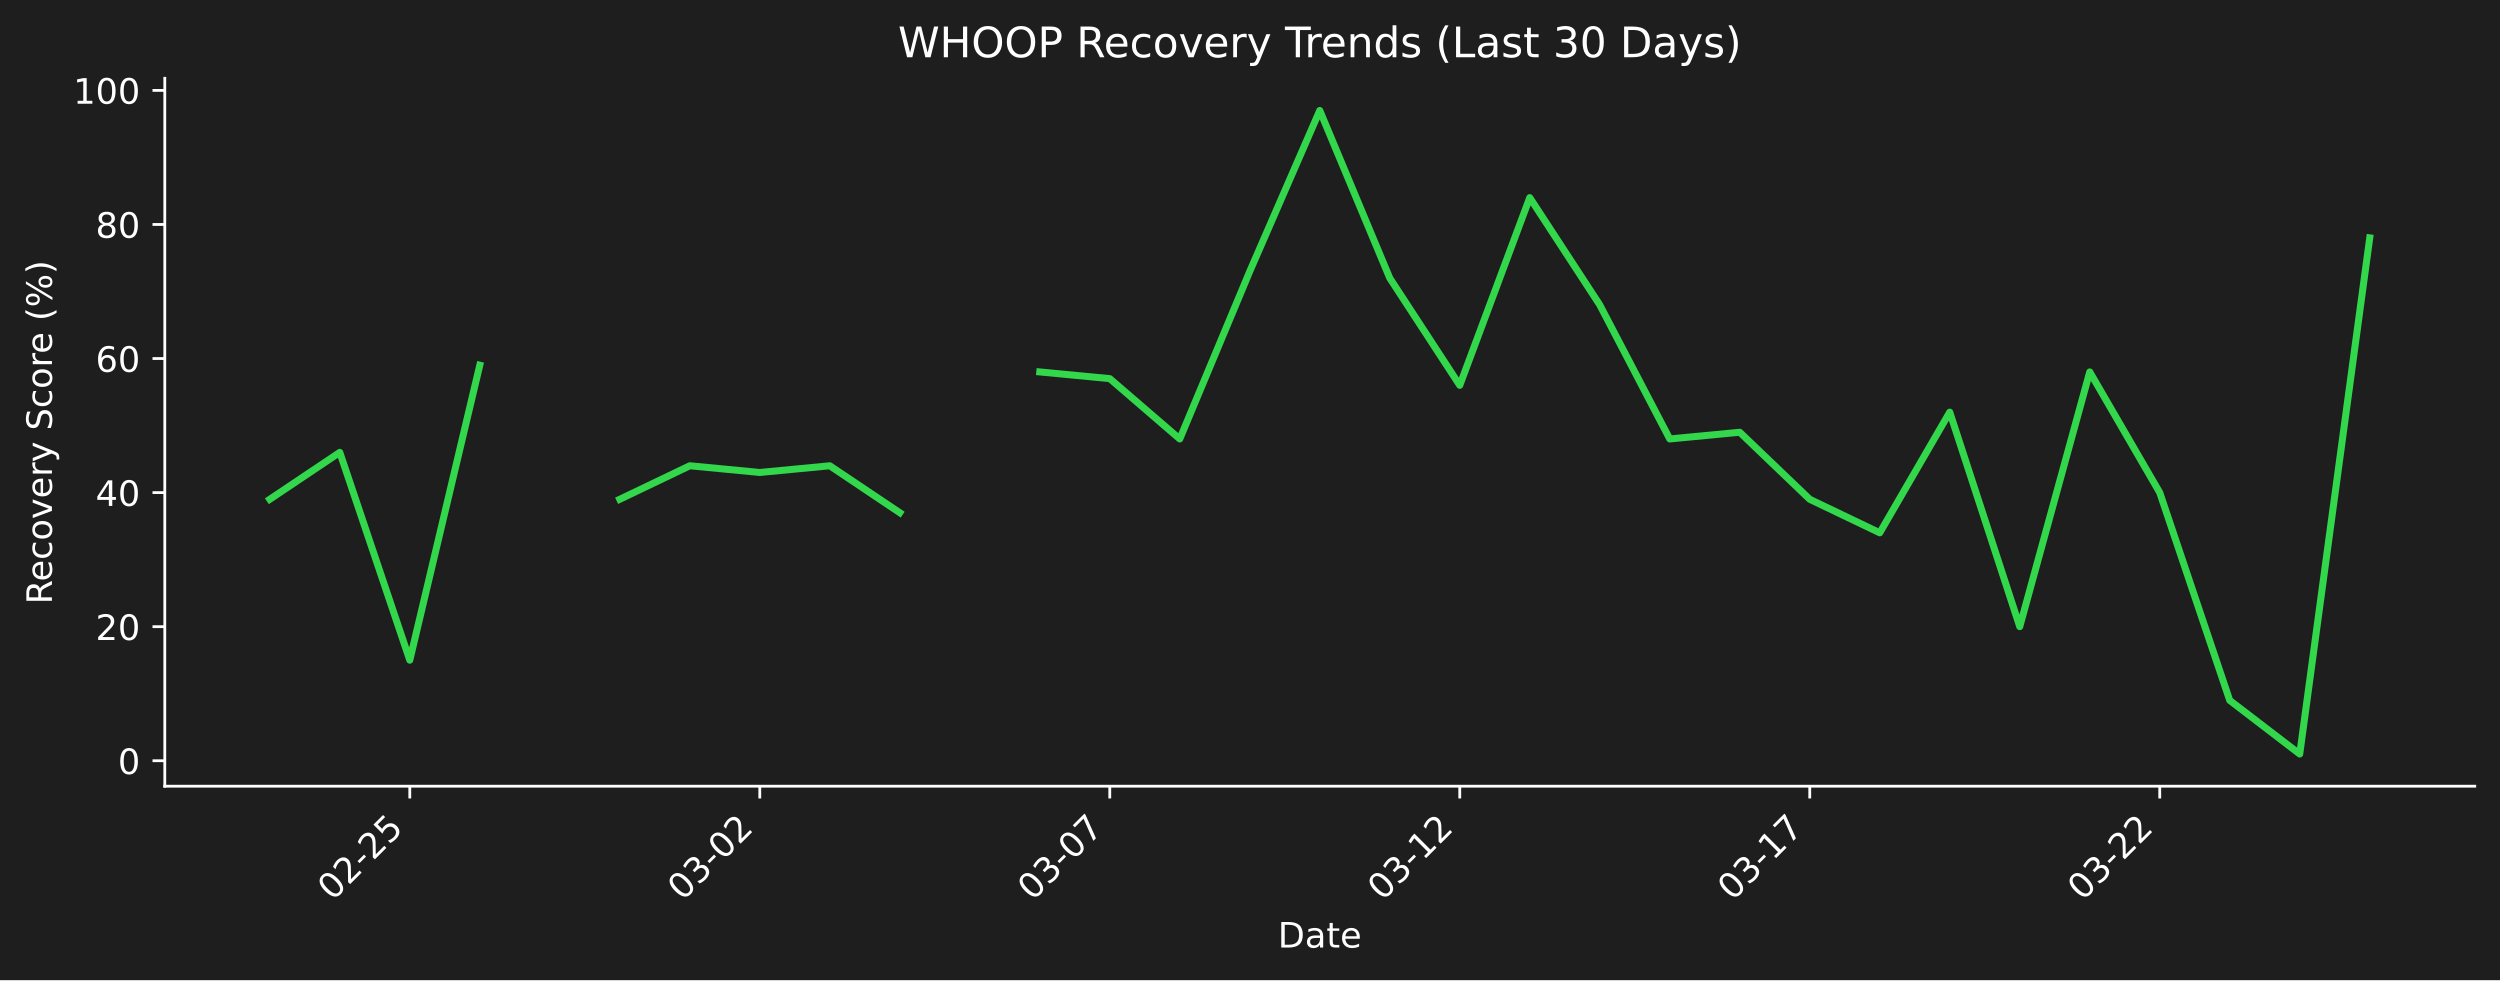
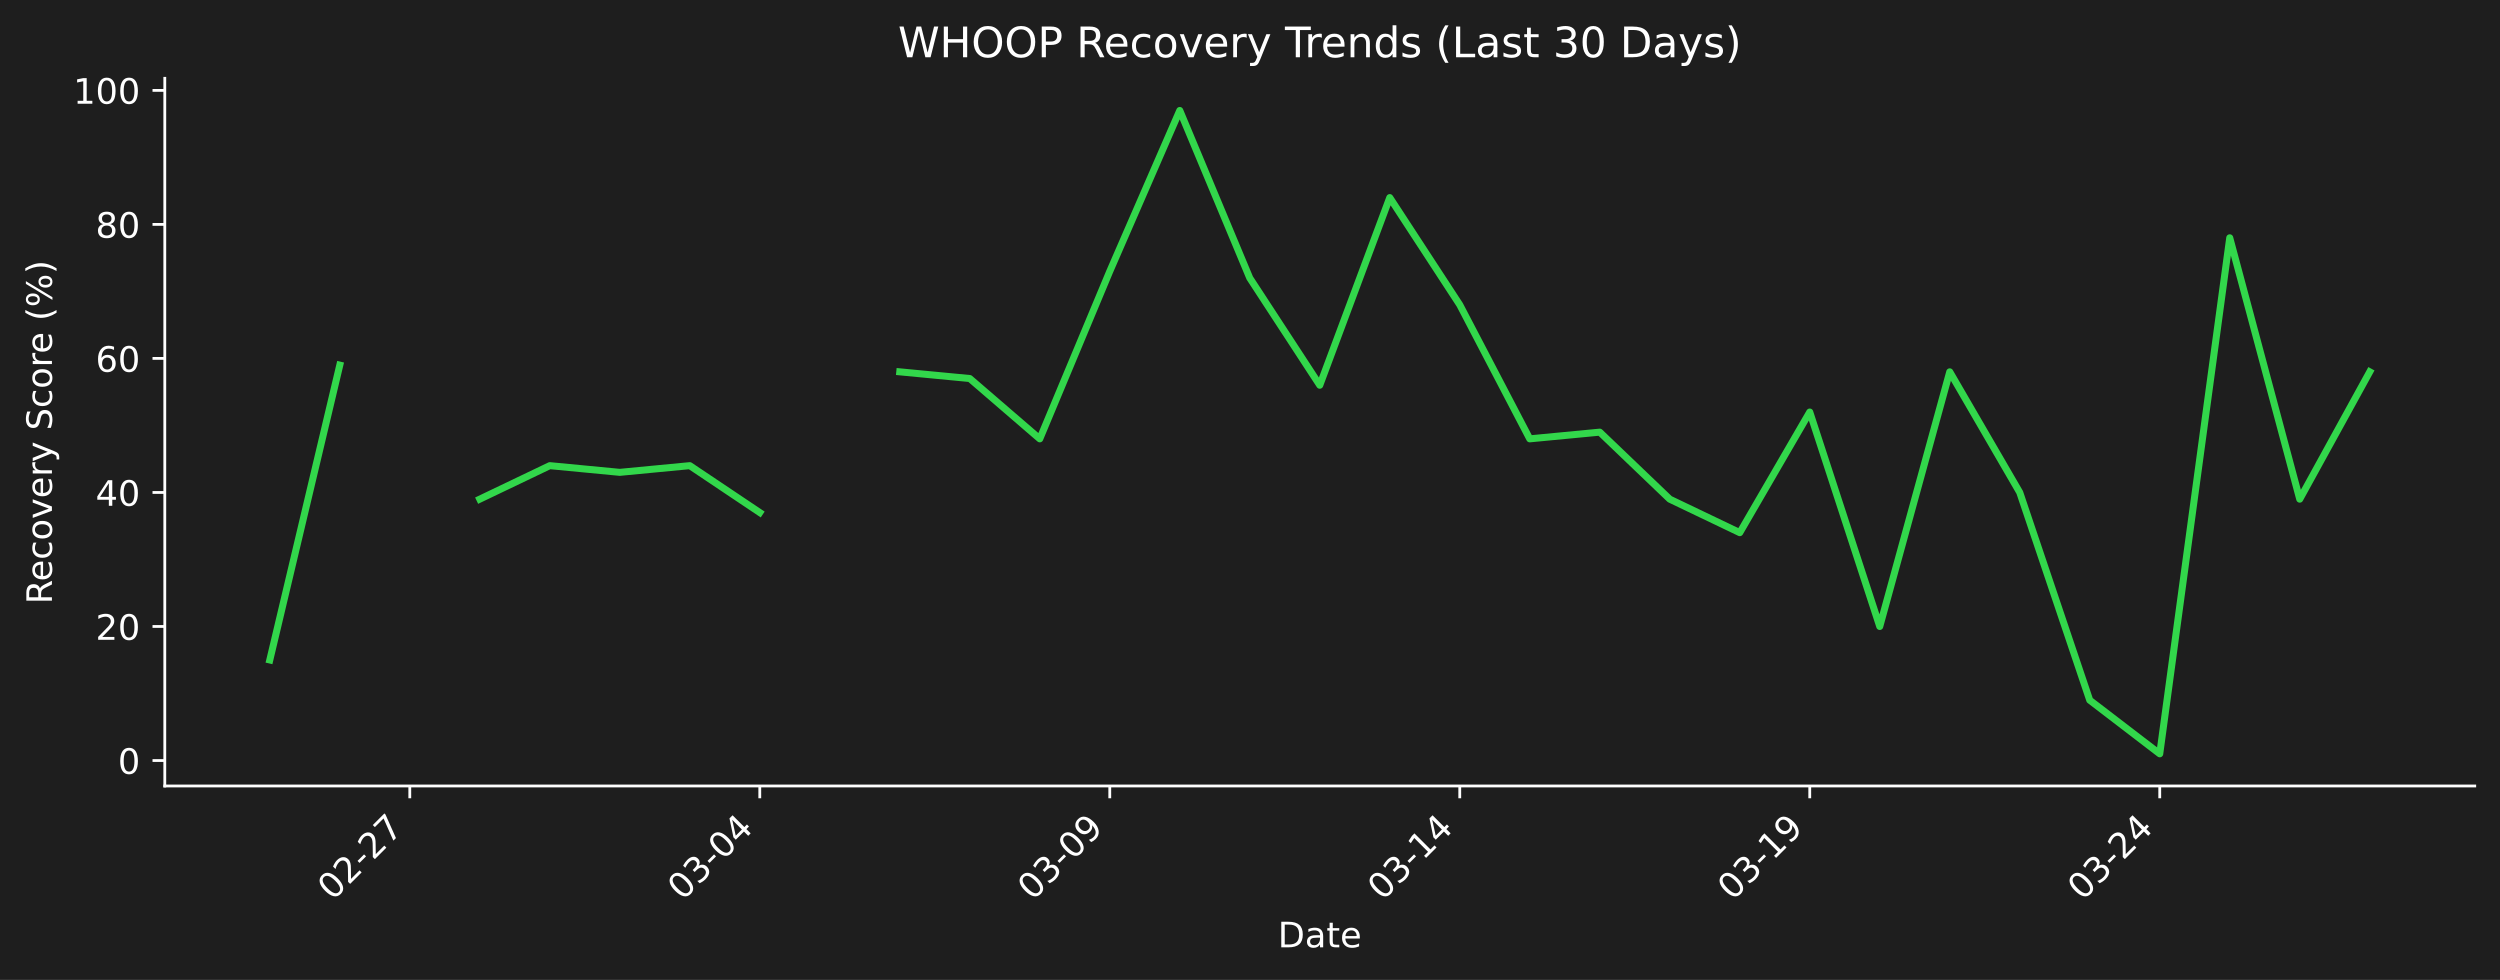
- <svg xmlns="http://www.w3.org/2000/svg" xmlns:xlink="http://www.w3.org/1999/xlink" width="712.496pt" height="279.334pt" viewBox="0 0 712.496 279.334" version="1.1">
+ <svg xmlns="http://www.w3.org/2000/svg" xmlns:xlink="http://www.w3.org/1999/xlink" width="712.496pt" height="279.271pt" viewBox="0 0 712.496 279.271" version="1.1">
  <defs>
    <style type="text/css">*{stroke-linejoin: round; stroke-linecap: butt}</style>
  </defs>
  <g id="figure_1">
    <g id="patch_1">
-       <path d="M 0 279.334  L 712.496 279.334  L 712.496 0  L 0 0  z " style="fill: #1e1e1e" />
+       <path d="M 0 279.271  L 712.496 279.271  L 712.496 0  L 0 0  z " style="fill: #1e1e1e" />
    </g>
    <g id="axes_1">
      <g id="patch_2">
-         <path d="M 46.966 224.066  L 705.296 224.066  L 705.296 22.318  L 46.966 22.318  L 46.966 224.066  z " style="fill: none" />
+         <path d="M 46.966 224.002  L 705.296 224.002  L 705.296 22.318  L 46.966 22.318  L 46.966 224.002  z " style="fill: none" />
      </g>
      <g id="matplotlib.axis_1">
        <g id="xtick_1">
          <g id="line2d_1">
            <defs>
-               <path id="m3abc4d1f72" d="M 0 0  L 0 3.5  " style="stroke: #ffffff; stroke-width: 0.8" />
+               <path id="ma0f3d08431" d="M 0 0  L 0 3.5  " style="stroke: #ffffff; stroke-width: 0.8" />
            </defs>
            <g>
-               <use xlink:href="#m3abc4d1f72" x="116.789" y="224.066" style="fill: #ffffff; stroke: #ffffff; stroke-width: 0.8" />
+               <use xlink:href="#ma0f3d08431" x="116.789" y="224.002" style="fill: #ffffff; stroke: #ffffff; stroke-width: 0.8" />
            </g>
          </g>
          <g id="text_1">
-             <g style="fill: #ffffff" transform="translate(94.77097 256.9857) rotate(-45) scale(0.1 -0.1)">
+             <g style="fill: #ffffff" transform="translate(94.77097 256.9221) rotate(-45) scale(0.1 -0.1)">
              <defs>
                <path id="DejaVuSans-30" d="M 2034 4250  Q 1547 4250 1301 3770  Q 1056 3291 1056 2328  Q 1056 1369 1301 889  Q 1547 409 2034 409  Q 2525 409 2770 889  Q 3016 1369 3016 2328  Q 3016 3291 2770 3770  Q 2525 4250 2034 4250  z M 2034 4750  Q 2819 4750 3233 4129  Q 3647 3509 3647 2328  Q 3647 1150 3233 529  Q 2819 -91 2034 -91  Q 1250 -91 836 529  Q 422 1150 422 2328  Q 422 3509 836 4129  Q 1250 4750 2034 4750  z " transform="scale(0.015625)" />
                <path id="DejaVuSans-32" d="M 1228 531  L 3431 531  L 3431 0  L 469 0  L 469 531  Q 828 903 1448 1529  Q 2069 2156 2228 2338  Q 2531 2678 2651 2914  Q 2772 3150 2772 3378  Q 2772 3750 2511 3984  Q 2250 4219 1831 4219  Q 1534 4219 1204 4116  Q 875 4013 500 3803  L 500 4441  Q 881 4594 1212 4672  Q 1544 4750 1819 4750  Q 2544 4750 2975 4387  Q 3406 4025 3406 3419  Q 3406 3131 3298 2873  Q 3191 2616 2906 2266  Q 2828 2175 2409 1742  Q 1991 1309 1228 531  z " transform="scale(0.015625)" />
                <path id="DejaVuSans-2d" d="M 313 2009  L 1997 2009  L 1997 1497  L 313 1497  L 313 2009  z " transform="scale(0.015625)" />
-                 <path id="DejaVuSans-35" d="M 691 4666  L 3169 4666  L 3169 4134  L 1269 4134  L 1269 2991  Q 1406 3038 1543 3061  Q 1681 3084 1819 3084  Q 2600 3084 3056 2656  Q 3513 2228 3513 1497  Q 3513 744 3044 326  Q 2575 -91 1722 -91  Q 1428 -91 1123 -41  Q 819 9 494 109  L 494 744  Q 775 591 1075 516  Q 1375 441 1709 441  Q 2250 441 2565 725  Q 2881 1009 2881 1497  Q 2881 1984 2565 2268  Q 2250 2553 1709 2553  Q 1456 2553 1204 2497  Q 953 2441 691 2322  L 691 4666  z " transform="scale(0.015625)" />
+                 <path id="DejaVuSans-37" d="M 525 4666  L 3525 4666  L 3525 4397  L 1831 0  L 1172 0  L 2766 4134  L 525 4134  L 525 4666  z " transform="scale(0.015625)" />
              </defs>
              <use xlink:href="#DejaVuSans-30" />
              <use xlink:href="#DejaVuSans-32" transform="translate(63.62305 0)" />
              <use xlink:href="#DejaVuSans-2d" transform="translate(127.2461 0)" />
              <use xlink:href="#DejaVuSans-32" transform="translate(163.3301 0)" />
-               <use xlink:href="#DejaVuSans-35" transform="translate(226.9531 0)" />
+               <use xlink:href="#DejaVuSans-37" transform="translate(226.9531 0)" />
            </g>
          </g>
        </g>
        <g id="xtick_2">
          <g id="line2d_2">
            <g>
-               <use xlink:href="#m3abc4d1f72" x="216.535" y="224.066" style="fill: #ffffff; stroke: #ffffff; stroke-width: 0.8" />
+               <use xlink:href="#ma0f3d08431" x="216.535" y="224.002" style="fill: #ffffff; stroke: #ffffff; stroke-width: 0.8" />
            </g>
          </g>
          <g id="text_2">
-             <g style="fill: #ffffff" transform="translate(194.5179 256.9857) rotate(-45) scale(0.1 -0.1)">
+             <g style="fill: #ffffff" transform="translate(194.5179 256.9221) rotate(-45) scale(0.1 -0.1)">
              <defs>
                <path id="DejaVuSans-33" d="M 2597 2516  Q 3050 2419 3304 2112  Q 3559 1806 3559 1356  Q 3559 666 3084 287  Q 2609 -91 1734 -91  Q 1441 -91 1130 -33  Q 819 25 488 141  L 488 750  Q 750 597 1062 519  Q 1375 441 1716 441  Q 2309 441 2620 675  Q 2931 909 2931 1356  Q 2931 1769 2642 2001  Q 2353 2234 1838 2234  L 1294 2234  L 1294 2753  L 1863 2753  Q 2328 2753 2575 2939  Q 2822 3125 2822 3475  Q 2822 3834 2567 4026  Q 2313 4219 1838 4219  Q 1578 4219 1281 4162  Q 984 4106 628 3988  L 628 4550  Q 988 4650 1302 4700  Q 1616 4750 1894 4750  Q 2613 4750 3031 4423  Q 3450 4097 3450 3541  Q 3450 3153 3228 2886  Q 3006 2619 2597 2516  z " transform="scale(0.015625)" />
+                 <path id="DejaVuSans-34" d="M 2419 4116  L 825 1625  L 2419 1625  L 2419 4116  z M 2253 4666  L 3047 4666  L 3047 1625  L 3713 1625  L 3713 1100  L 3047 1100  L 3047 0  L 2419 0  L 2419 1100  L 313 1100  L 313 1709  L 2253 4666  z " transform="scale(0.015625)" />
              </defs>
              <use xlink:href="#DejaVuSans-30" />
              <use xlink:href="#DejaVuSans-33" transform="translate(63.62305 0)" />
              <use xlink:href="#DejaVuSans-2d" transform="translate(127.2461 0)" />
              <use xlink:href="#DejaVuSans-30" transform="translate(163.3301 0)" />
-               <use xlink:href="#DejaVuSans-32" transform="translate(226.9531 0)" />
+               <use xlink:href="#DejaVuSans-34" transform="translate(226.9531 0)" />
            </g>
          </g>
        </g>
        <g id="xtick_3">
          <g id="line2d_3">
            <g>
-               <use xlink:href="#m3abc4d1f72" x="316.282" y="224.066" style="fill: #ffffff; stroke: #ffffff; stroke-width: 0.8" />
+               <use xlink:href="#ma0f3d08431" x="316.282" y="224.002" style="fill: #ffffff; stroke: #ffffff; stroke-width: 0.8" />
            </g>
          </g>
          <g id="text_3">
-             <g style="fill: #ffffff" transform="translate(294.2649 256.9857) rotate(-45) scale(0.1 -0.1)">
-               <defs>
-                 <path id="DejaVuSans-37" d="M 525 4666  L 3525 4666  L 3525 4397  L 1831 0  L 1172 0  L 2766 4134  L 525 4134  L 525 4666  z " transform="scale(0.015625)" />
+             <g style="fill: #ffffff" transform="translate(294.2649 256.9221) rotate(-45) scale(0.1 -0.1)">
+               <defs>
+                 <path id="DejaVuSans-39" d="M 703 97  L 703 672  Q 941 559 1184 500  Q 1428 441 1663 441  Q 2288 441 2617 861  Q 2947 1281 2994 2138  Q 2813 1869 2534 1725  Q 2256 1581 1919 1581  Q 1219 1581 811 2004  Q 403 2428 403 3163  Q 403 3881 828 4315  Q 1253 4750 1959 4750  Q 2769 4750 3195 4129  Q 3622 3509 3622 2328  Q 3622 1225 3098 567  Q 2575 -91 1691 -91  Q 1453 -91 1209 -44  Q 966 3 703 97  z M 1959 2075  Q 2384 2075 2632 2365  Q 2881 2656 2881 3163  Q 2881 3666 2632 3958  Q 2384 4250 1959 4250  Q 1534 4250 1286 3958  Q 1038 3666 1038 3163  Q 1038 2656 1286 2365  Q 1534 2075 1959 2075  z " transform="scale(0.015625)" />
              </defs>
              <use xlink:href="#DejaVuSans-30" />
              <use xlink:href="#DejaVuSans-33" transform="translate(63.62305 0)" />
              <use xlink:href="#DejaVuSans-2d" transform="translate(127.2461 0)" />
              <use xlink:href="#DejaVuSans-30" transform="translate(163.3301 0)" />
-               <use xlink:href="#DejaVuSans-37" transform="translate(226.9531 0)" />
+               <use xlink:href="#DejaVuSans-39" transform="translate(226.9531 0)" />
            </g>
          </g>
        </g>
        <g id="xtick_4">
          <g id="line2d_4">
            <g>
-               <use xlink:href="#m3abc4d1f72" x="416.029" y="224.066" style="fill: #ffffff; stroke: #ffffff; stroke-width: 0.8" />
+               <use xlink:href="#ma0f3d08431" x="416.029" y="224.002" style="fill: #ffffff; stroke: #ffffff; stroke-width: 0.8" />
            </g>
          </g>
          <g id="text_4">
-             <g style="fill: #ffffff" transform="translate(394.0119 256.9857) rotate(-45) scale(0.1 -0.1)">
+             <g style="fill: #ffffff" transform="translate(394.0119 256.9221) rotate(-45) scale(0.1 -0.1)">
              <defs>
                <path id="DejaVuSans-31" d="M 794 531  L 1825 531  L 1825 4091  L 703 3866  L 703 4441  L 1819 4666  L 2450 4666  L 2450 531  L 3481 531  L 3481 0  L 794 0  L 794 531  z " transform="scale(0.015625)" />
              </defs>
              <use xlink:href="#DejaVuSans-30" />
              <use xlink:href="#DejaVuSans-33" transform="translate(63.62305 0)" />
              <use xlink:href="#DejaVuSans-2d" transform="translate(127.2461 0)" />
              <use xlink:href="#DejaVuSans-31" transform="translate(163.3301 0)" />
-               <use xlink:href="#DejaVuSans-32" transform="translate(226.9531 0)" />
+               <use xlink:href="#DejaVuSans-34" transform="translate(226.9531 0)" />
            </g>
          </g>
        </g>
        <g id="xtick_5">
          <g id="line2d_5">
            <g>
-               <use xlink:href="#m3abc4d1f72" x="515.776" y="224.066" style="fill: #ffffff; stroke: #ffffff; stroke-width: 0.8" />
+               <use xlink:href="#ma0f3d08431" x="515.776" y="224.002" style="fill: #ffffff; stroke: #ffffff; stroke-width: 0.8" />
            </g>
          </g>
          <g id="text_5">
-             <g style="fill: #ffffff" transform="translate(493.7588 256.9857) rotate(-45) scale(0.1 -0.1)">
+             <g style="fill: #ffffff" transform="translate(493.7588 256.9221) rotate(-45) scale(0.1 -0.1)">
              <use xlink:href="#DejaVuSans-30" />
              <use xlink:href="#DejaVuSans-33" transform="translate(63.62305 0)" />
              <use xlink:href="#DejaVuSans-2d" transform="translate(127.2461 0)" />
              <use xlink:href="#DejaVuSans-31" transform="translate(163.3301 0)" />
-               <use xlink:href="#DejaVuSans-37" transform="translate(226.9531 0)" />
+               <use xlink:href="#DejaVuSans-39" transform="translate(226.9531 0)" />
            </g>
          </g>
        </g>
        <g id="xtick_6">
          <g id="line2d_6">
            <g>
-               <use xlink:href="#m3abc4d1f72" x="615.523" y="224.066" style="fill: #ffffff; stroke: #ffffff; stroke-width: 0.8" />
+               <use xlink:href="#ma0f3d08431" x="615.523" y="224.002" style="fill: #ffffff; stroke: #ffffff; stroke-width: 0.8" />
            </g>
          </g>
          <g id="text_6">
-             <g style="fill: #ffffff" transform="translate(593.5058 256.9857) rotate(-45) scale(0.1 -0.1)">
+             <g style="fill: #ffffff" transform="translate(593.5058 256.9221) rotate(-45) scale(0.1 -0.1)">
              <use xlink:href="#DejaVuSans-30" />
              <use xlink:href="#DejaVuSans-33" transform="translate(63.62305 0)" />
              <use xlink:href="#DejaVuSans-2d" transform="translate(127.2461 0)" />
              <use xlink:href="#DejaVuSans-32" transform="translate(163.3301 0)" />
-               <use xlink:href="#DejaVuSans-32" transform="translate(226.9531 0)" />
+               <use xlink:href="#DejaVuSans-34" transform="translate(226.9531 0)" />
            </g>
          </g>
        </g>
        <g id="text_7">
-           <g style="fill: #ffffff" transform="translate(364.1798 270.0547) scale(0.1 -0.1)">
+           <g style="fill: #ffffff" transform="translate(364.1798 269.9911) scale(0.1 -0.1)">
            <defs>
              <path id="DejaVuSans-44" d="M 1259 4147  L 1259 519  L 2022 519  Q 2988 519 3436 956  Q 3884 1394 3884 2338  Q 3884 3275 3436 3711  Q 2988 4147 2022 4147  L 1259 4147  z M 628 4666  L 1925 4666  Q 3281 4666 3915 4102  Q 4550 3538 4550 2338  Q 4550 1131 3912 565  Q 3275 0 1925 0  L 628 0  L 628 4666  z " transform="scale(0.015625)" />
              <path id="DejaVuSans-61" d="M 2194 1759  Q 1497 1759 1228 1600  Q 959 1441 959 1056  Q 959 750 1161 570  Q 1363 391 1709 391  Q 2188 391 2477 730  Q 2766 1069 2766 1631  L 2766 1759  L 2194 1759  z M 3341 1997  L 3341 0  L 2766 0  L 2766 531  Q 2569 213 2275 61  Q 1981 -91 1556 -91  Q 1019 -91 701 211  Q 384 513 384 1019  Q 384 1609 779 1909  Q 1175 2209 1959 2209  L 2766 2209  L 2766 2266  Q 2766 2663 2505 2880  Q 2244 3097 1772 3097  Q 1472 3097 1187 3025  Q 903 2953 641 2809  L 641 3341  Q 956 3463 1253 3523  Q 1550 3584 1831 3584  Q 2591 3584 2966 3190  Q 3341 2797 3341 1997  z " transform="scale(0.015625)" />
              <path id="DejaVuSans-74" d="M 1172 4494  L 1172 3500  L 2356 3500  L 2356 3053  L 1172 3053  L 1172 1153  Q 1172 725 1289 603  Q 1406 481 1766 481  L 2356 481  L 2356 0  L 1766 0  Q 1100 0 847 248  Q 594 497 594 1153  L 594 3053  L 172 3053  L 172 3500  L 594 3500  L 594 4494  L 1172 4494  z " transform="scale(0.015625)" />
              <path id="DejaVuSans-65" d="M 3597 1894  L 3597 1613  L 953 1613  Q 991 1019 1311 708  Q 1631 397 2203 397  Q 2534 397 2845 478  Q 3156 559 3463 722  L 3463 178  Q 3153 47 2828 -22  Q 2503 -91 2169 -91  Q 1331 -91 842 396  Q 353 884 353 1716  Q 353 2575 817 3079  Q 1281 3584 2069 3584  Q 2775 3584 3186 3129  Q 3597 2675 3597 1894  z M 3022 2063  Q 3016 2534 2758 2815  Q 2500 3097 2075 3097  Q 1594 3097 1305 2825  Q 1016 2553 972 2059  L 3022 2063  z " transform="scale(0.015625)" />
            </defs>
            <use xlink:href="#DejaVuSans-44" />
            <use xlink:href="#DejaVuSans-61" transform="translate(77.00195 0)" />
            <use xlink:href="#DejaVuSans-74" transform="translate(138.2812 0)" />
            <use xlink:href="#DejaVuSans-65" transform="translate(177.4902 0)" />
          </g>
        </g>
      </g>
      <g id="matplotlib.axis_2">
        <g id="ytick_1">
          <g id="line2d_7">
            <defs>
-               <path id="mf6fcb0b36c" d="M 0 0  L -3.5 0  " style="stroke: #ffffff; stroke-width: 0.8" />
+               <path id="m00f9112a09" d="M 0 0  L -3.5 0  " style="stroke: #ffffff; stroke-width: 0.8" />
            </defs>
            <g>
-               <use xlink:href="#mf6fcb0b36c" x="46.966" y="216.806" style="fill: #ffffff; stroke: #ffffff; stroke-width: 0.8" />
+               <use xlink:href="#m00f9112a09" x="46.966" y="216.745" style="fill: #ffffff; stroke: #ffffff; stroke-width: 0.8" />
            </g>
          </g>
          <g id="text_8">
-             <g style="fill: #ffffff" transform="translate(33.60312 220.6052) scale(0.1 -0.1)">
+             <g style="fill: #ffffff" transform="translate(33.60312 220.5438) scale(0.1 -0.1)">
              <use xlink:href="#DejaVuSans-30" />
            </g>
          </g>
        </g>
        <g id="ytick_2">
          <g id="line2d_8">
            <g>
-               <use xlink:href="#mf6fcb0b36c" x="46.966" y="178.596" style="fill: #ffffff; stroke: #ffffff; stroke-width: 0.8" />
+               <use xlink:href="#m00f9112a09" x="46.966" y="178.547" style="fill: #ffffff; stroke: #ffffff; stroke-width: 0.8" />
            </g>
          </g>
          <g id="text_9">
-             <g style="fill: #ffffff" transform="translate(27.24063 182.3954) scale(0.1 -0.1)">
+             <g style="fill: #ffffff" transform="translate(27.24063 182.3461) scale(0.1 -0.1)">
              <use xlink:href="#DejaVuSans-32" />
              <use xlink:href="#DejaVuSans-30" transform="translate(63.62305 0)" />
            </g>
          </g>
        </g>
        <g id="ytick_3">
          <g id="line2d_9">
            <g>
-               <use xlink:href="#mf6fcb0b36c" x="46.966" y="140.386" style="fill: #ffffff; stroke: #ffffff; stroke-width: 0.8" />
+               <use xlink:href="#m00f9112a09" x="46.966" y="140.349" style="fill: #ffffff; stroke: #ffffff; stroke-width: 0.8" />
            </g>
          </g>
          <g id="text_10">
-             <g style="fill: #ffffff" transform="translate(27.24063 144.1856) scale(0.1 -0.1)">
-               <defs>
-                 <path id="DejaVuSans-34" d="M 2419 4116  L 825 1625  L 2419 1625  L 2419 4116  z M 2253 4666  L 3047 4666  L 3047 1625  L 3713 1625  L 3713 1100  L 3047 1100  L 3047 0  L 2419 0  L 2419 1100  L 313 1100  L 313 1709  L 2253 4666  z " transform="scale(0.015625)" />
-               </defs>
+             <g style="fill: #ffffff" transform="translate(27.24063 144.1483) scale(0.1 -0.1)">
              <use xlink:href="#DejaVuSans-34" />
              <use xlink:href="#DejaVuSans-30" transform="translate(63.62305 0)" />
            </g>
          </g>
        </g>
        <g id="ytick_4">
          <g id="line2d_10">
            <g>
-               <use xlink:href="#mf6fcb0b36c" x="46.966" y="102.177" style="fill: #ffffff; stroke: #ffffff; stroke-width: 0.8" />
+               <use xlink:href="#m00f9112a09" x="46.966" y="102.151" style="fill: #ffffff; stroke: #ffffff; stroke-width: 0.8" />
            </g>
          </g>
          <g id="text_11">
-             <g style="fill: #ffffff" transform="translate(27.24063 105.9758) scale(0.1 -0.1)">
+             <g style="fill: #ffffff" transform="translate(27.24063 105.9506) scale(0.1 -0.1)">
              <defs>
                <path id="DejaVuSans-36" d="M 2113 2584  Q 1688 2584 1439 2293  Q 1191 2003 1191 1497  Q 1191 994 1439 701  Q 1688 409 2113 409  Q 2538 409 2786 701  Q 3034 994 3034 1497  Q 3034 2003 2786 2293  Q 2538 2584 2113 2584  z M 3366 4563  L 3366 3988  Q 3128 4100 2886 4159  Q 2644 4219 2406 4219  Q 1781 4219 1451 3797  Q 1122 3375 1075 2522  Q 1259 2794 1537 2939  Q 1816 3084 2150 3084  Q 2853 3084 3261 2657  Q 3669 2231 3669 1497  Q 3669 778 3244 343  Q 2819 -91 2113 -91  Q 1303 -91 875 529  Q 447 1150 447 2328  Q 447 3434 972 4092  Q 1497 4750 2381 4750  Q 2619 4750 2861 4703  Q 3103 4656 3366 4563  z " transform="scale(0.015625)" />
              </defs>
              <use xlink:href="#DejaVuSans-36" />
              <use xlink:href="#DejaVuSans-30" transform="translate(63.62305 0)" />
            </g>
          </g>
        </g>
        <g id="ytick_5">
          <g id="line2d_11">
            <g>
-               <use xlink:href="#mf6fcb0b36c" x="46.966" y="63.967" style="fill: #ffffff; stroke: #ffffff; stroke-width: 0.8" />
+               <use xlink:href="#m00f9112a09" x="46.966" y="63.954" style="fill: #ffffff; stroke: #ffffff; stroke-width: 0.8" />
            </g>
          </g>
          <g id="text_12">
-             <g style="fill: #ffffff" transform="translate(27.24063 67.76601) scale(0.1 -0.1)">
+             <g style="fill: #ffffff" transform="translate(27.24063 67.75288) scale(0.1 -0.1)">
              <defs>
                <path id="DejaVuSans-38" d="M 2034 2216  Q 1584 2216 1326 1975  Q 1069 1734 1069 1313  Q 1069 891 1326 650  Q 1584 409 2034 409  Q 2484 409 2743 651  Q 3003 894 3003 1313  Q 3003 1734 2745 1975  Q 2488 2216 2034 2216  z M 1403 2484  Q 997 2584 770 2862  Q 544 3141 544 3541  Q 544 4100 942 4425  Q 1341 4750 2034 4750  Q 2731 4750 3128 4425  Q 3525 4100 3525 3541  Q 3525 3141 3298 2862  Q 3072 2584 2669 2484  Q 3125 2378 3379 2068  Q 3634 1759 3634 1313  Q 3634 634 3220 271  Q 2806 -91 2034 -91  Q 1263 -91 848 271  Q 434 634 434 1313  Q 434 1759 690 2068  Q 947 2378 1403 2484  z M 1172 3481  Q 1172 3119 1398 2916  Q 1625 2713 2034 2713  Q 2441 2713 2670 2916  Q 2900 3119 2900 3481  Q 2900 3844 2670 4047  Q 2441 4250 2034 4250  Q 1625 4250 1398 4047  Q 1172 3844 1172 3481  z " transform="scale(0.015625)" />
              </defs>
              <use xlink:href="#DejaVuSans-38" />
              <use xlink:href="#DejaVuSans-30" transform="translate(63.62305 0)" />
            </g>
          </g>
        </g>
        <g id="ytick_6">
          <g id="line2d_12">
            <g>
-               <use xlink:href="#mf6fcb0b36c" x="46.966" y="25.757" style="fill: #ffffff; stroke: #ffffff; stroke-width: 0.8" />
+               <use xlink:href="#m00f9112a09" x="46.966" y="25.756" style="fill: #ffffff; stroke: #ffffff; stroke-width: 0.8" />
            </g>
          </g>
          <g id="text_13">
-             <g style="fill: #ffffff" transform="translate(20.87813 29.55623) scale(0.1 -0.1)">
+             <g style="fill: #ffffff" transform="translate(20.87813 29.55514) scale(0.1 -0.1)">
              <use xlink:href="#DejaVuSans-31" />
              <use xlink:href="#DejaVuSans-30" transform="translate(63.62305 0)" />
              <use xlink:href="#DejaVuSans-30" transform="translate(127.2461 0)" />
            </g>
          </g>
        </g>
        <g id="text_14">
-           <g style="fill: #ffffff" transform="translate(14.79844 172.2099) rotate(-90) scale(0.1 -0.1)">
+           <g style="fill: #ffffff" transform="translate(14.79844 172.1781) rotate(-90) scale(0.1 -0.1)">
            <defs>
              <path id="DejaVuSans-52" d="M 2841 2188  Q 3044 2119 3236 1894  Q 3428 1669 3622 1275  L 4263 0  L 3584 0  L 2988 1197  Q 2756 1666 2539 1819  Q 2322 1972 1947 1972  L 1259 1972  L 1259 0  L 628 0  L 628 4666  L 2053 4666  Q 2853 4666 3247 4331  Q 3641 3997 3641 3322  Q 3641 2881 3436 2590  Q 3231 2300 2841 2188  z M 1259 4147  L 1259 2491  L 2053 2491  Q 2509 2491 2742 2702  Q 2975 2913 2975 3322  Q 2975 3731 2742 3939  Q 2509 4147 2053 4147  L 1259 4147  z " transform="scale(0.015625)" />
              <path id="DejaVuSans-63" d="M 3122 3366  L 3122 2828  Q 2878 2963 2633 3030  Q 2388 3097 2138 3097  Q 1578 3097 1268 2742  Q 959 2388 959 1747  Q 959 1106 1268 751  Q 1578 397 2138 397  Q 2388 397 2633 464  Q 2878 531 3122 666  L 3122 134  Q 2881 22 2623 -34  Q 2366 -91 2075 -91  Q 1284 -91 818 406  Q 353 903 353 1747  Q 353 2603 823 3093  Q 1294 3584 2113 3584  Q 2378 3584 2631 3529  Q 2884 3475 3122 3366  z " transform="scale(0.015625)" />
              <path id="DejaVuSans-6f" d="M 1959 3097  Q 1497 3097 1228 2736  Q 959 2375 959 1747  Q 959 1119 1226 758  Q 1494 397 1959 397  Q 2419 397 2687 759  Q 2956 1122 2956 1747  Q 2956 2369 2687 2733  Q 2419 3097 1959 3097  z M 1959 3584  Q 2709 3584 3137 3096  Q 3566 2609 3566 1747  Q 3566 888 3137 398  Q 2709 -91 1959 -91  Q 1206 -91 779 398  Q 353 888 353 1747  Q 353 2609 779 3096  Q 1206 3584 1959 3584  z " transform="scale(0.015625)" />
              <path id="DejaVuSans-76" d="M 191 3500  L 800 3500  L 1894 563  L 2988 3500  L 3597 3500  L 2284 0  L 1503 0  L 191 3500  z " transform="scale(0.015625)" />
              <path id="DejaVuSans-72" d="M 2631 2963  Q 2534 3019 2420 3045  Q 2306 3072 2169 3072  Q 1681 3072 1420 2755  Q 1159 2438 1159 1844  L 1159 0  L 581 0  L 581 3500  L 1159 3500  L 1159 2956  Q 1341 3275 1631 3429  Q 1922 3584 2338 3584  Q 2397 3584 2469 3576  Q 2541 3569 2628 3553  L 2631 2963  z " transform="scale(0.015625)" />
              <path id="DejaVuSans-79" d="M 2059 -325  Q 1816 -950 1584 -1140  Q 1353 -1331 966 -1331  L 506 -1331  L 506 -850  L 844 -850  Q 1081 -850 1212 -737  Q 1344 -625 1503 -206  L 1606 56  L 191 3500  L 800 3500  L 1894 763  L 2988 3500  L 3597 3500  L 2059 -325  z " transform="scale(0.015625)" />
              <path id="DejaVuSans-20" transform="scale(0.015625)" />
              <path id="DejaVuSans-53" d="M 3425 4513  L 3425 3897  Q 3066 4069 2747 4153  Q 2428 4238 2131 4238  Q 1616 4238 1336 4038  Q 1056 3838 1056 3469  Q 1056 3159 1242 3001  Q 1428 2844 1947 2747  L 2328 2669  Q 3034 2534 3370 2195  Q 3706 1856 3706 1288  Q 3706 609 3251 259  Q 2797 -91 1919 -91  Q 1588 -91 1214 -16  Q 841 59 441 206  L 441 856  Q 825 641 1194 531  Q 1563 422 1919 422  Q 2459 422 2753 634  Q 3047 847 3047 1241  Q 3047 1584 2836 1778  Q 2625 1972 2144 2069  L 1759 2144  Q 1053 2284 737 2584  Q 422 2884 422 3419  Q 422 4038 858 4394  Q 1294 4750 2059 4750  Q 2388 4750 2728 4690  Q 3069 4631 3425 4513  z " transform="scale(0.015625)" />
              <path id="DejaVuSans-28" d="M 1984 4856  Q 1566 4138 1362 3434  Q 1159 2731 1159 2009  Q 1159 1288 1364 580  Q 1569 -128 1984 -844  L 1484 -844  Q 1016 -109 783 600  Q 550 1309 550 2009  Q 550 2706 781 3412  Q 1013 4119 1484 4856  L 1984 4856  z " transform="scale(0.015625)" />
              <path id="DejaVuSans-25" d="M 4653 2053  Q 4381 2053 4226 1822  Q 4072 1591 4072 1178  Q 4072 772 4226 539  Q 4381 306 4653 306  Q 4919 306 5073 539  Q 5228 772 5228 1178  Q 5228 1588 5073 1820  Q 4919 2053 4653 2053  z M 4653 2450  Q 5147 2450 5437 2106  Q 5728 1763 5728 1178  Q 5728 594 5436 251  Q 5144 -91 4653 -91  Q 4153 -91 3862 251  Q 3572 594 3572 1178  Q 3572 1766 3864 2108  Q 4156 2450 4653 2450  z M 1428 4353  Q 1159 4353 1004 4120  Q 850 3888 850 3481  Q 850 3069 1003 2837  Q 1156 2606 1428 2606  Q 1700 2606 1854 2837  Q 2009 3069 2009 3481  Q 2009 3884 1853 4118  Q 1697 4353 1428 4353  z M 4250 4750  L 4750 4750  L 1831 -91  L 1331 -91  L 4250 4750  z M 1428 4750  Q 1922 4750 2215 4408  Q 2509 4066 2509 3481  Q 2509 2891 2217 2550  Q 1925 2209 1428 2209  Q 931 2209 642 2551  Q 353 2894 353 3481  Q 353 4063 643 4406  Q 934 4750 1428 4750  z " transform="scale(0.015625)" />
              <path id="DejaVuSans-29" d="M 513 4856  L 1013 4856  Q 1481 4119 1714 3412  Q 1947 2706 1947 2009  Q 1947 1309 1714 600  Q 1481 -109 1013 -844  L 513 -844  Q 928 -128 1133 580  Q 1338 1288 1338 2009  Q 1338 2731 1133 3434  Q 928 4138 513 4856  z " transform="scale(0.015625)" />
            </defs>
            <use xlink:href="#DejaVuSans-52" />
            <use xlink:href="#DejaVuSans-65" transform="translate(64.98242 0)" />
            <use xlink:href="#DejaVuSans-63" transform="translate(126.5059 0)" />
            <use xlink:href="#DejaVuSans-6f" transform="translate(181.4863 0)" />
            <use xlink:href="#DejaVuSans-76" transform="translate(242.668 0)" />
            <use xlink:href="#DejaVuSans-65" transform="translate(301.8477 0)" />
            <use xlink:href="#DejaVuSans-72" transform="translate(363.3711 0)" />
            <use xlink:href="#DejaVuSans-79" transform="translate(404.4844 0)" />
            <use xlink:href="#DejaVuSans-20" transform="translate(463.6641 0)" />
            <use xlink:href="#DejaVuSans-53" transform="translate(495.4512 0)" />
            <use xlink:href="#DejaVuSans-63" transform="translate(558.9277 0)" />
            <use xlink:href="#DejaVuSans-6f" transform="translate(613.9082 0)" />
            <use xlink:href="#DejaVuSans-72" transform="translate(675.0898 0)" />
            <use xlink:href="#DejaVuSans-65" transform="translate(713.9531 0)" />
            <use xlink:href="#DejaVuSans-20" transform="translate(775.4766 0)" />
            <use xlink:href="#DejaVuSans-28" transform="translate(807.2637 0)" />
            <use xlink:href="#DejaVuSans-25" transform="translate(846.2773 0)" />
            <use xlink:href="#DejaVuSans-29" transform="translate(941.2969 0)" />
          </g>
        </g>
      </g>
      <g id="line2d_13">
-         <path d="M 76.89 142.297  L 96.839 128.923  L 116.789 188.149  L 136.738 104.087  M 176.637 142.297  L 196.586 132.744  L 216.535 134.655  L 236.485 132.744  L 256.434 146.118  M 296.333 105.998  L 316.282 107.908  L 336.232 125.102  L 356.181 77.34  L 376.131 31.488  L 396.08 79.251  L 416.029 109.819  L 435.979 56.325  L 455.928 86.893  L 475.878 125.102  L 495.827 123.192  L 515.776 142.297  L 535.726 151.849  L 555.675 117.461  L 575.625 178.596  L 595.574 105.998  L 615.523 140.386  L 635.473 199.612  L 655.422 214.895  L 675.372 67.788  " clip-path="url(#p3fbab03e03)" style="fill: none; stroke: #32d74b; stroke-width: 2; stroke-linecap: square" />
+         <path d="M 76.89 188.096  L 96.839 104.061  M 136.738 142.259  L 156.687 132.71  L 176.637 134.619  L 196.586 132.71  L 216.535 146.079  M 256.434 105.971  L 276.384 107.881  L 296.333 125.07  L 316.282 77.323  L 336.232 31.486  L 356.181 79.233  L 376.131 109.791  L 396.08 56.314  L 416.029 86.872  L 435.979 125.07  L 455.928 123.16  L 475.878 142.259  L 495.827 151.808  L 515.776 117.43  L 535.726 178.547  L 555.675 105.971  L 575.625 140.349  L 595.574 199.556  L 615.523 214.835  L 635.473 67.773  L 655.422 142.259  L 675.372 105.971  " clip-path="url(#p7f97643a90)" style="fill: none; stroke: #32d74b; stroke-width: 2; stroke-linecap: square" />
      </g>
      <g id="patch_3">
-         <path d="M 46.966 224.066  L 46.966 22.318  " style="fill: none; stroke: #ffffff; stroke-width: 0.8; stroke-linejoin: miter; stroke-linecap: square" />
+         <path d="M 46.966 224.002  L 46.966 22.318  " style="fill: none; stroke: #ffffff; stroke-width: 0.8; stroke-linejoin: miter; stroke-linecap: square" />
      </g>
      <g id="patch_4">
-         <path d="M 46.966 224.066  L 705.296 224.066  " style="fill: none; stroke: #ffffff; stroke-width: 0.8; stroke-linejoin: miter; stroke-linecap: square" />
+         <path d="M 46.966 224.002  L 705.296 224.002  " style="fill: none; stroke: #ffffff; stroke-width: 0.8; stroke-linejoin: miter; stroke-linecap: square" />
      </g>
      <g id="text_15">
        <g style="fill: #ffffff" transform="translate(255.9366 16.31812) scale(0.12 -0.12)">
          <defs>
            <path id="DejaVuSans-57" d="M 213 4666  L 850 4666  L 1831 722  L 2809 4666  L 3519 4666  L 4500 722  L 5478 4666  L 6119 4666  L 4947 0  L 4153 0  L 3169 4050  L 2175 0  L 1381 0  L 213 4666  z " transform="scale(0.015625)" />
            <path id="DejaVuSans-48" d="M 628 4666  L 1259 4666  L 1259 2753  L 3553 2753  L 3553 4666  L 4184 4666  L 4184 0  L 3553 0  L 3553 2222  L 1259 2222  L 1259 0  L 628 0  L 628 4666  z " transform="scale(0.015625)" />
            <path id="DejaVuSans-4f" d="M 2522 4238  Q 1834 4238 1429 3725  Q 1025 3213 1025 2328  Q 1025 1447 1429 934  Q 1834 422 2522 422  Q 3209 422 3611 934  Q 4013 1447 4013 2328  Q 4013 3213 3611 3725  Q 3209 4238 2522 4238  z M 2522 4750  Q 3503 4750 4090 4092  Q 4678 3434 4678 2328  Q 4678 1225 4090 567  Q 3503 -91 2522 -91  Q 1538 -91 948 565  Q 359 1222 359 2328  Q 359 3434 948 4092  Q 1538 4750 2522 4750  z " transform="scale(0.015625)" />
            <path id="DejaVuSans-50" d="M 1259 4147  L 1259 2394  L 2053 2394  Q 2494 2394 2734 2622  Q 2975 2850 2975 3272  Q 2975 3691 2734 3919  Q 2494 4147 2053 4147  L 1259 4147  z M 628 4666  L 2053 4666  Q 2838 4666 3239 4311  Q 3641 3956 3641 3272  Q 3641 2581 3239 2228  Q 2838 1875 2053 1875  L 1259 1875  L 1259 0  L 628 0  L 628 4666  z " transform="scale(0.015625)" />
            <path id="DejaVuSans-54" d="M -19 4666  L 3928 4666  L 3928 4134  L 2272 4134  L 2272 0  L 1638 0  L 1638 4134  L -19 4134  L -19 4666  z " transform="scale(0.015625)" />
            <path id="DejaVuSans-6e" d="M 3513 2113  L 3513 0  L 2938 0  L 2938 2094  Q 2938 2591 2744 2837  Q 2550 3084 2163 3084  Q 1697 3084 1428 2787  Q 1159 2491 1159 1978  L 1159 0  L 581 0  L 581 3500  L 1159 3500  L 1159 2956  Q 1366 3272 1645 3428  Q 1925 3584 2291 3584  Q 2894 3584 3203 3211  Q 3513 2838 3513 2113  z " transform="scale(0.015625)" />
            <path id="DejaVuSans-64" d="M 2906 2969  L 2906 4863  L 3481 4863  L 3481 0  L 2906 0  L 2906 525  Q 2725 213 2448 61  Q 2172 -91 1784 -91  Q 1150 -91 751 415  Q 353 922 353 1747  Q 353 2572 751 3078  Q 1150 3584 1784 3584  Q 2172 3584 2448 3432  Q 2725 3281 2906 2969  z M 947 1747  Q 947 1113 1208 752  Q 1469 391 1925 391  Q 2381 391 2643 752  Q 2906 1113 2906 1747  Q 2906 2381 2643 2742  Q 2381 3103 1925 3103  Q 1469 3103 1208 2742  Q 947 2381 947 1747  z " transform="scale(0.015625)" />
            <path id="DejaVuSans-73" d="M 2834 3397  L 2834 2853  Q 2591 2978 2328 3040  Q 2066 3103 1784 3103  Q 1356 3103 1142 2972  Q 928 2841 928 2578  Q 928 2378 1081 2264  Q 1234 2150 1697 2047  L 1894 2003  Q 2506 1872 2764 1633  Q 3022 1394 3022 966  Q 3022 478 2636 193  Q 2250 -91 1575 -91  Q 1294 -91 989 -36  Q 684 19 347 128  L 347 722  Q 666 556 975 473  Q 1284 391 1588 391  Q 1994 391 2212 530  Q 2431 669 2431 922  Q 2431 1156 2273 1281  Q 2116 1406 1581 1522  L 1381 1569  Q 847 1681 609 1914  Q 372 2147 372 2553  Q 372 3047 722 3315  Q 1072 3584 1716 3584  Q 2034 3584 2315 3537  Q 2597 3491 2834 3397  z " transform="scale(0.015625)" />
            <path id="DejaVuSans-4c" d="M 628 4666  L 1259 4666  L 1259 531  L 3531 531  L 3531 0  L 628 0  L 628 4666  z " transform="scale(0.015625)" />
          </defs>
          <use xlink:href="#DejaVuSans-57" />
          <use xlink:href="#DejaVuSans-48" transform="translate(98.87695 0)" />
          <use xlink:href="#DejaVuSans-4f" transform="translate(174.0723 0)" />
          <use xlink:href="#DejaVuSans-4f" transform="translate(252.7832 0)" />
          <use xlink:href="#DejaVuSans-50" transform="translate(331.4941 0)" />
          <use xlink:href="#DejaVuSans-20" transform="translate(391.7969 0)" />
          <use xlink:href="#DejaVuSans-52" transform="translate(423.584 0)" />
          <use xlink:href="#DejaVuSans-65" transform="translate(488.5664 0)" />
          <use xlink:href="#DejaVuSans-63" transform="translate(550.0898 0)" />
          <use xlink:href="#DejaVuSans-6f" transform="translate(605.0703 0)" />
          <use xlink:href="#DejaVuSans-76" transform="translate(666.252 0)" />
          <use xlink:href="#DejaVuSans-65" transform="translate(725.4316 0)" />
          <use xlink:href="#DejaVuSans-72" transform="translate(786.9551 0)" />
          <use xlink:href="#DejaVuSans-79" transform="translate(828.0684 0)" />
          <use xlink:href="#DejaVuSans-20" transform="translate(887.248 0)" />
          <use xlink:href="#DejaVuSans-54" transform="translate(919.0352 0)" />
          <use xlink:href="#DejaVuSans-72" transform="translate(965.3691 0)" />
          <use xlink:href="#DejaVuSans-65" transform="translate(1004.232 0)" />
          <use xlink:href="#DejaVuSans-6e" transform="translate(1065.756 0)" />
          <use xlink:href="#DejaVuSans-64" transform="translate(1129.135 0)" />
          <use xlink:href="#DejaVuSans-73" transform="translate(1192.611 0)" />
          <use xlink:href="#DejaVuSans-20" transform="translate(1244.711 0)" />
          <use xlink:href="#DejaVuSans-28" transform="translate(1276.498 0)" />
          <use xlink:href="#DejaVuSans-4c" transform="translate(1315.512 0)" />
          <use xlink:href="#DejaVuSans-61" transform="translate(1371.225 0)" />
          <use xlink:href="#DejaVuSans-73" transform="translate(1432.504 0)" />
          <use xlink:href="#DejaVuSans-74" transform="translate(1484.604 0)" />
          <use xlink:href="#DejaVuSans-20" transform="translate(1523.812 0)" />
          <use xlink:href="#DejaVuSans-33" transform="translate(1555.6 0)" />
          <use xlink:href="#DejaVuSans-30" transform="translate(1619.223 0)" />
          <use xlink:href="#DejaVuSans-20" transform="translate(1682.846 0)" />
          <use xlink:href="#DejaVuSans-44" transform="translate(1714.633 0)" />
          <use xlink:href="#DejaVuSans-61" transform="translate(1791.635 0)" />
          <use xlink:href="#DejaVuSans-79" transform="translate(1852.914 0)" />
          <use xlink:href="#DejaVuSans-73" transform="translate(1912.094 0)" />
          <use xlink:href="#DejaVuSans-29" transform="translate(1964.193 0)" />
        </g>
      </g>
    </g>
  </g>
  <defs>
-     <clipPath id="p3fbab03e03">
-       <rect x="46.966" y="22.318" width="658.33" height="201.748" />
+     <clipPath id="p7f97643a90">
+       <rect x="46.966" y="22.318" width="658.33" height="201.684" />
    </clipPath>
  </defs>
</svg>
